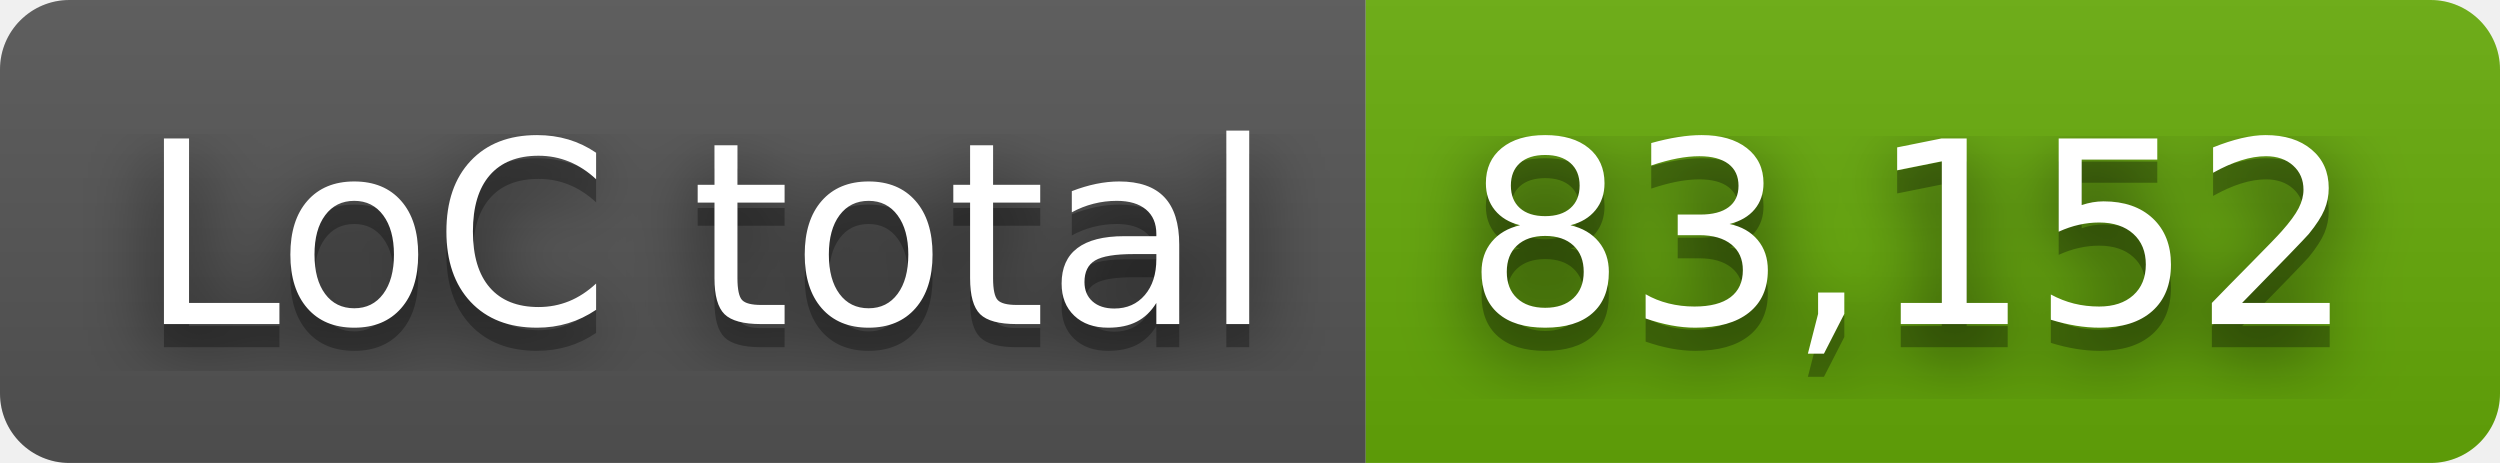
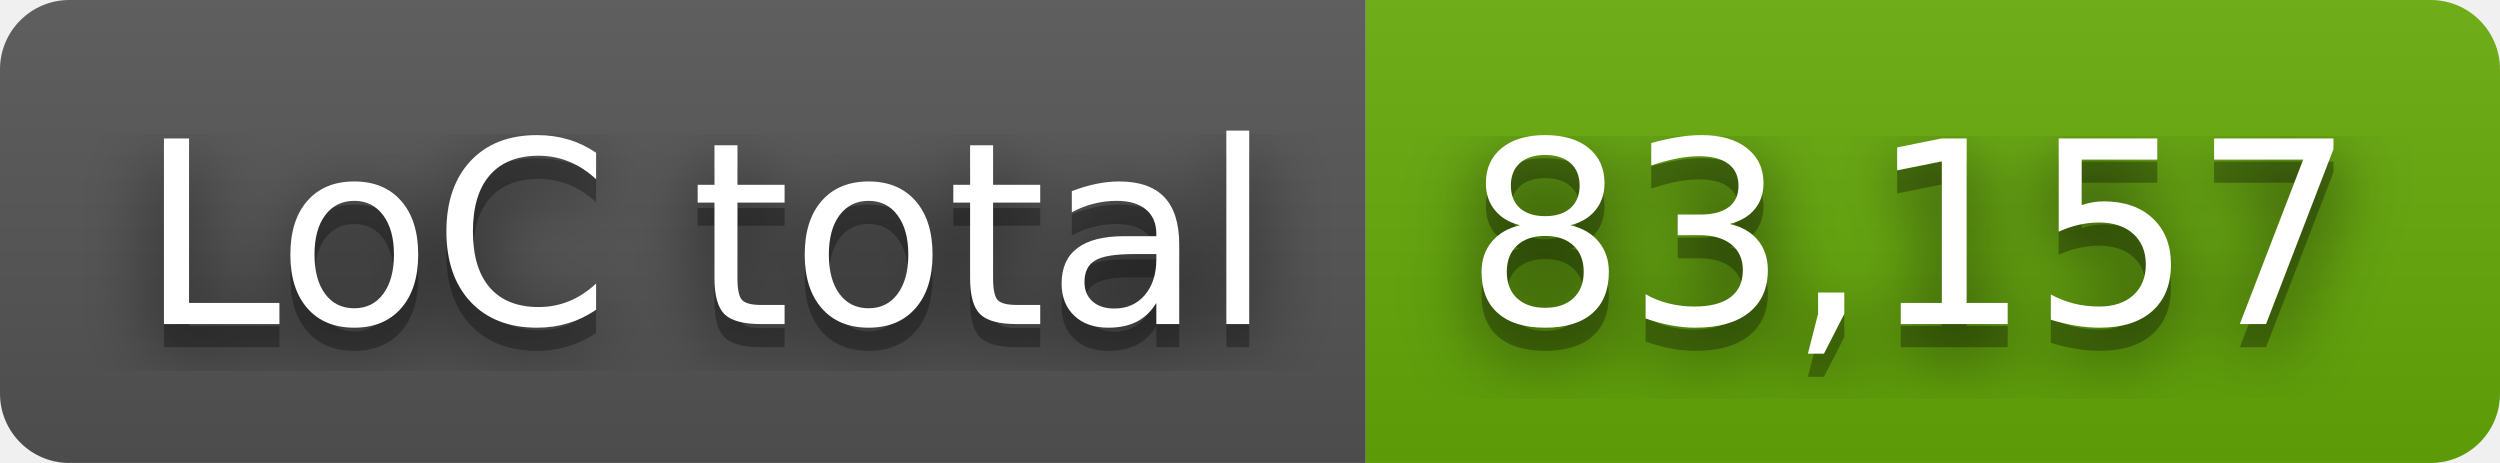
- <svg xmlns="http://www.w3.org/2000/svg" width="108" height="20" role="img" aria-label="LoC total: 83,152">
+ <svg xmlns="http://www.w3.org/2000/svg" width="108" height="20" role="img" aria-label="LoC total: 83,157">
  <filter id="blur">
    <feGaussianBlur stdDeviation="16" />
  </filter>
  <linearGradient id="s" x2="0" y2="100%">
    <stop offset="0" stop-color="#bbb" stop-opacity=".1" />
    <stop offset="1" stop-opacity=".1" />
  </linearGradient>
  <clipPath id="r">
    <rect width="108" height="20" rx="3" />
  </clipPath>
  <g clip-path="url(#r)">
    <rect width="59" height="20" fill="#555" />
    <rect x="59" width="49" height="20" fill="#67ac09" />
    <rect width="108" height="20" fill="url(#s)" />
  </g>
  <g fill="#fff" text-anchor="middle" font-family="Verdana,Geneva,DejaVu Sans,sans-serif" text-rendering="geometricPrecision" font-size="110">
    <g transform="scale(.1)">
      <g aria-hidden="true" fill="#010101">
        <text x="305" y="150" fill-opacity=".8" filter="url(#blur)" textLength="490">LoC total</text>
        <text x="305" y="150" fill-opacity=".3" textLength="490">LoC total</text>
      </g>
      <text x="305" y="140" textLength="490">LoC total</text>
    </g>
    <g transform="scale(.1)">
      <g aria-hidden="true" fill="#010101">
-         <text x="825" y="150" fill-opacity=".8" filter="url(#blur)" textLength="390">83,152</text>
-         <text x="825" y="150" fill-opacity=".3" textLength="390">83,152</text>
+         <text x="825" y="150" fill-opacity=".8" filter="url(#blur)" textLength="390">83,157</text>
+         <text x="825" y="150" fill-opacity=".3" textLength="390">83,157</text>
      </g>
-       <text x="825" y="140" textLength="390">83,152</text>
+       <text x="825" y="140" textLength="390">83,157</text>
    </g>
  </g>
</svg>
